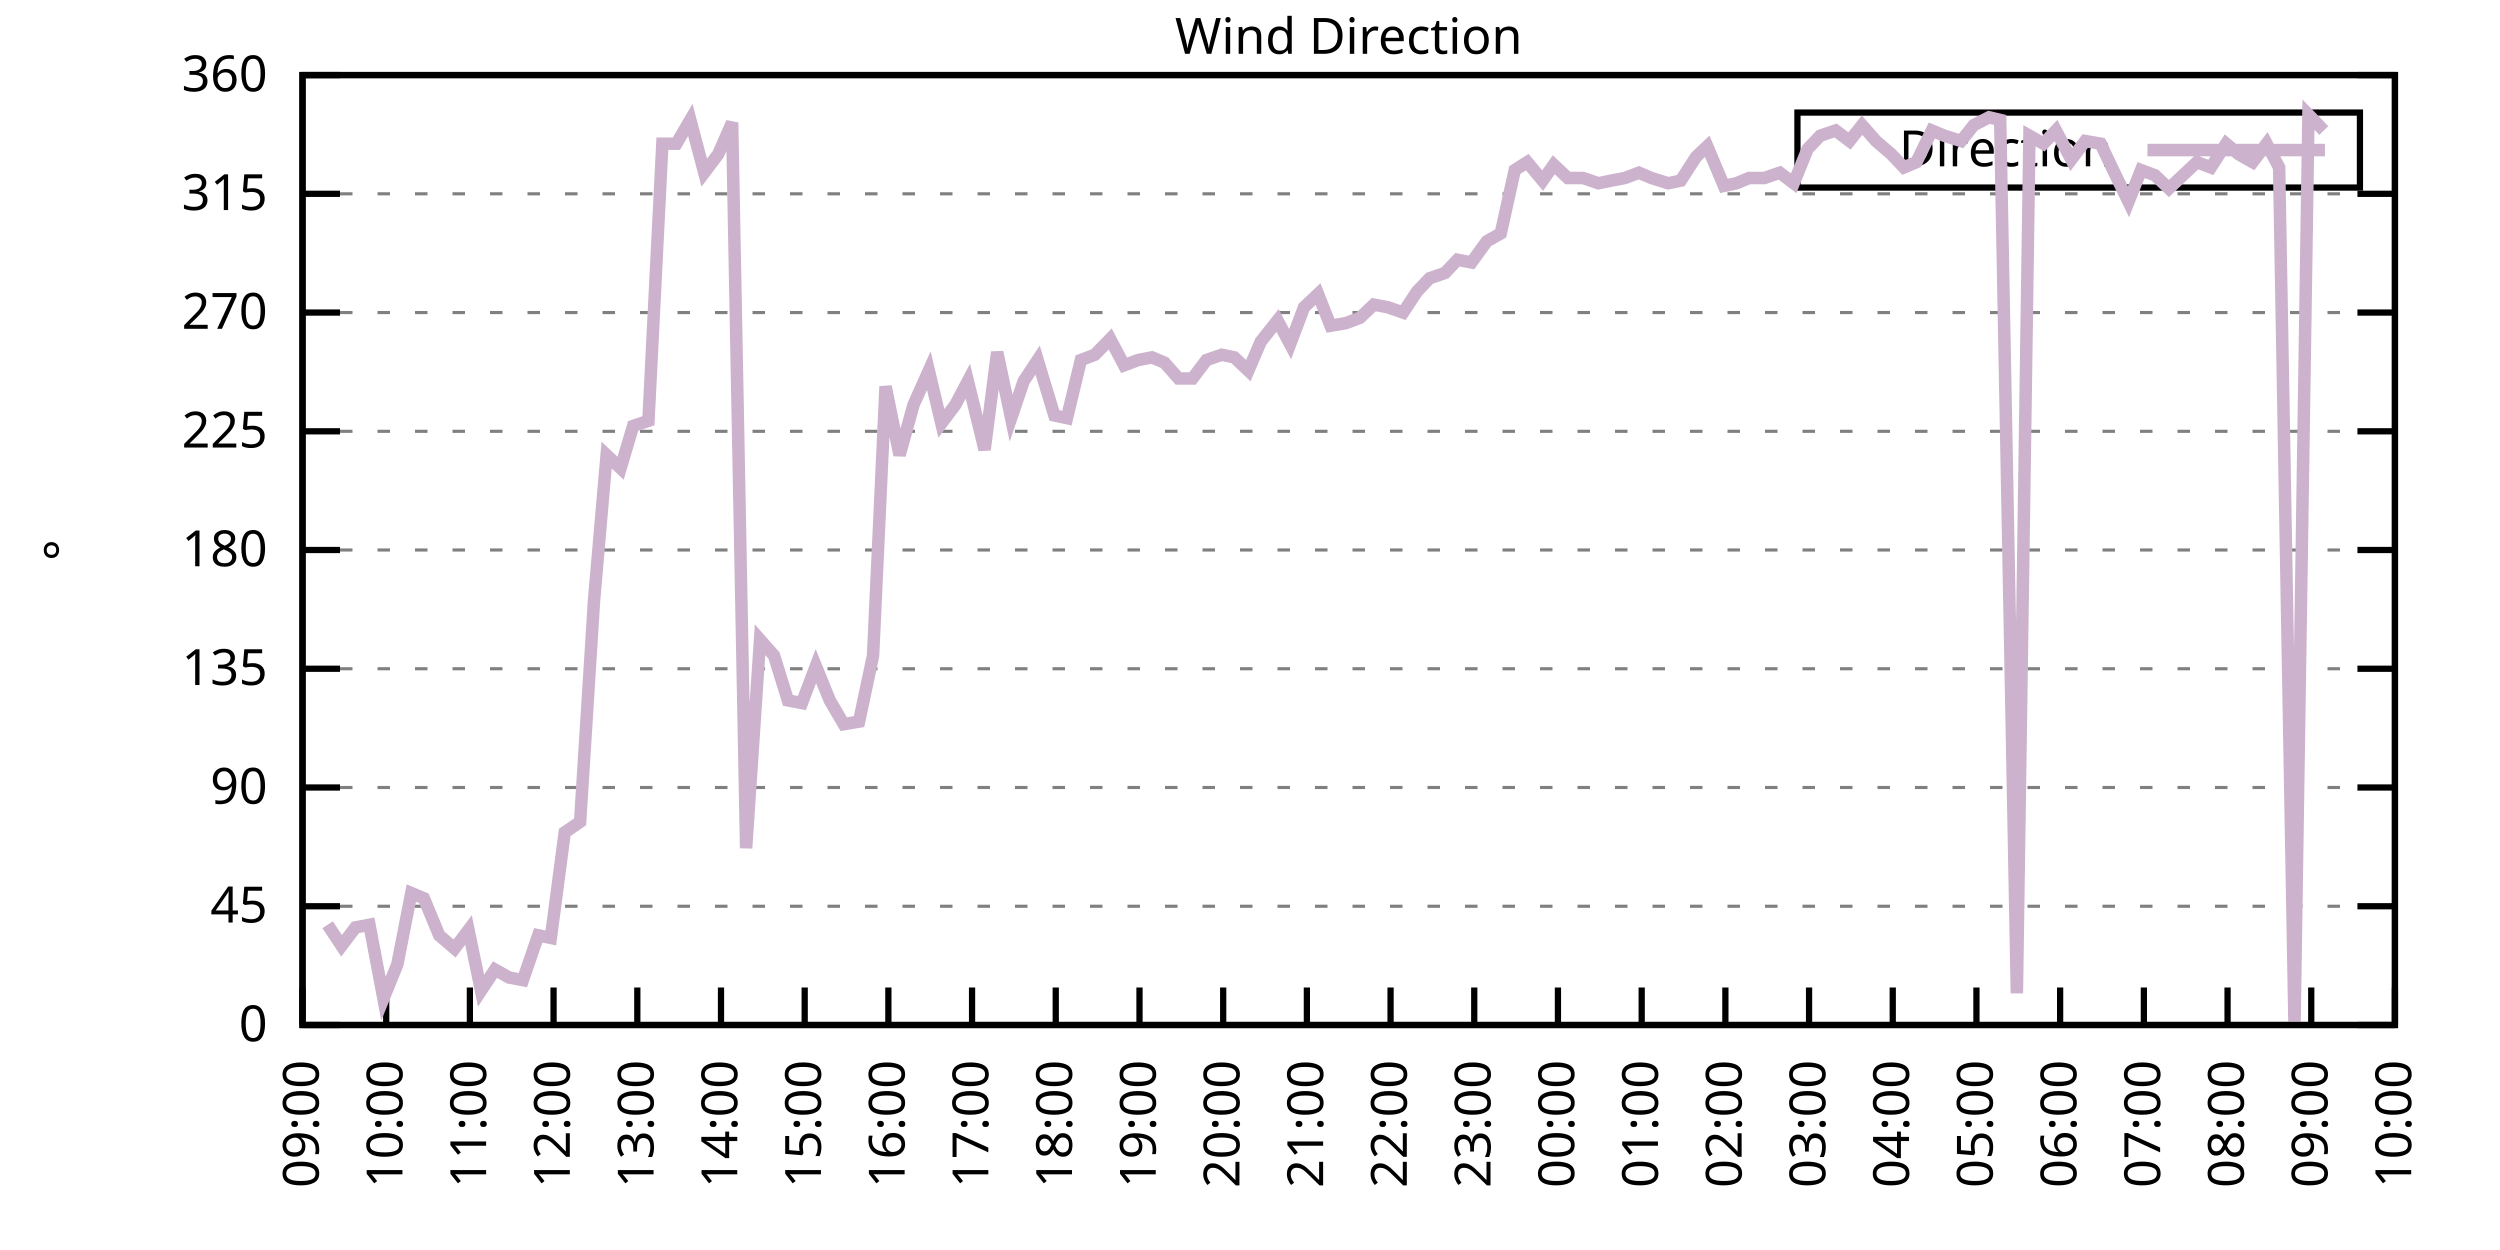
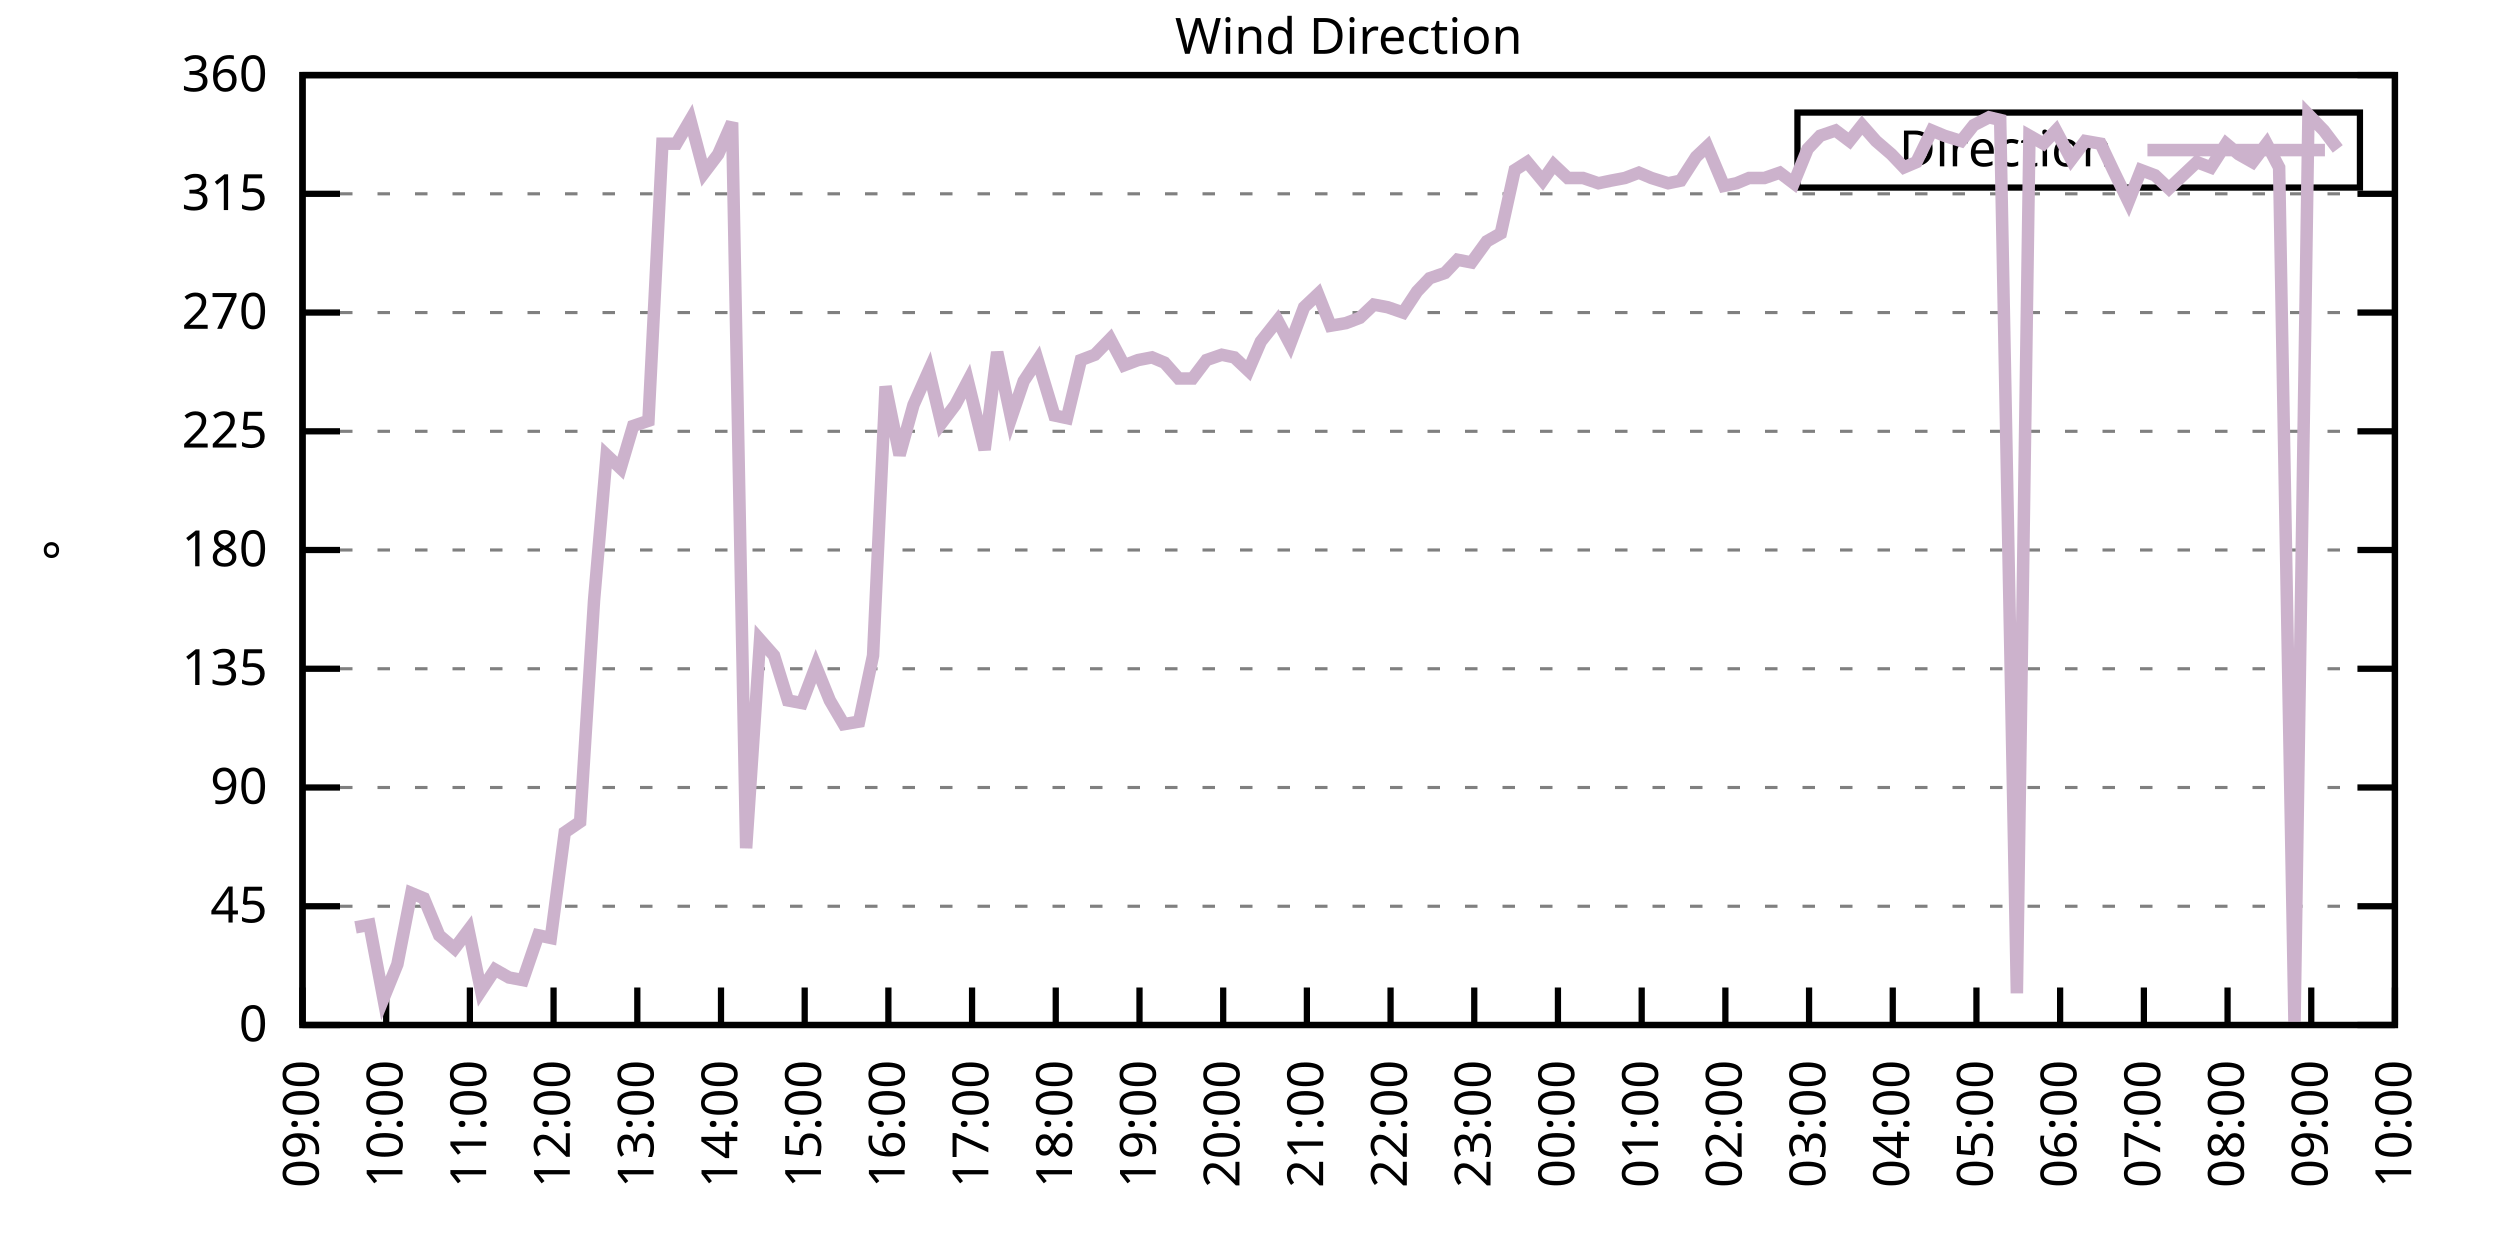
<svg xmlns="http://www.w3.org/2000/svg" xmlns:xlink="http://www.w3.org/1999/xlink" width="400" height="200" viewBox="0 0 400 200">
  <g id="gnuplot_canvas">
    <rect x="0" y="0" width="400" height="200" fill="none" />
    <defs>
      <circle id="gpDot" r="0.5" stroke-width="0.5" stroke="currentColor" />
      <path id="gpPt0" stroke-width="0.333" stroke="currentColor" d="M-1,0 h2 M0,-1 v2" />
      <path id="gpPt1" stroke-width="0.333" stroke="currentColor" d="M-1,-1 L1,1 M1,-1 L-1,1" />
      <path id="gpPt2" stroke-width="0.333" stroke="currentColor" d="M-1,0 L1,0 M0,-1 L0,1 M-1,-1 L1,1 M-1,1 L1,-1" />
      <rect id="gpPt3" stroke-width="0.333" stroke="currentColor" x="-1" y="-1" width="2" height="2" />
      <rect id="gpPt4" stroke-width="0.333" stroke="currentColor" fill="currentColor" x="-1" y="-1" width="2" height="2" />
      <circle id="gpPt5" stroke-width="0.333" stroke="currentColor" cx="0" cy="0" r="1" />
      <use xlink:href="#gpPt5" id="gpPt6" fill="currentColor" stroke="none" />
      <path id="gpPt7" stroke-width="0.333" stroke="currentColor" d="M0,-1.33 L-1.33,0.67 L1.33,0.67 z" />
      <use xlink:href="#gpPt7" id="gpPt8" fill="currentColor" stroke="none" />
      <use xlink:href="#gpPt7" id="gpPt9" stroke="currentColor" transform="rotate(180)" />
      <use xlink:href="#gpPt9" id="gpPt10" fill="currentColor" stroke="none" />
      <use xlink:href="#gpPt3" id="gpPt11" stroke="currentColor" transform="rotate(45)" />
      <use xlink:href="#gpPt11" id="gpPt12" fill="currentColor" stroke="none" />
      <path id="gpPt13" stroke-width="0.333" stroke="currentColor" d="M0,1.330 L1.265,0.411 L0.782,-1.067 L-0.782,-1.076 L-1.265,0.411 z" />
      <use xlink:href="#gpPt13" id="gpPt14" fill="currentColor" stroke="none" />
      <filter id="textbox" filterUnits="objectBoundingBox" x="0" y="0" height="1" width="1">
        <feFlood flood-color="white" flood-opacity="1" result="bgnd" />
        <feComposite in="SourceGraphic" in2="bgnd" operator="atop" />
      </filter>
      <filter id="greybox" filterUnits="objectBoundingBox" x="0" y="0" height="1" width="1">
        <feFlood flood-color="lightgrey" flood-opacity="1" result="grey" />
        <feComposite in="SourceGraphic" in2="grey" operator="atop" />
      </filter>
    </defs>
    <g fill="none" color="white" stroke="currentColor" stroke-width="1.00" stroke-linecap="butt" stroke-linejoin="miter">
</g>
    <g fill="none" color="black" stroke="currentColor" stroke-width="1.00" stroke-linecap="butt" stroke-linejoin="miter">
      <g stroke="none" shape-rendering="crispEdges">
        <polygon fill="rgb(255, 255, 255)" points="48.40,164.00 383.18,164.00 383.18,12.02 48.40,12.02 " />
      </g>
    </g>
    <g fill="none" color="black" stroke="currentColor" stroke-width="1.00" stroke-linecap="butt" stroke-linejoin="miter">
</g>
    <g fill="none" color="black" stroke="black" stroke-width="0.50" stroke-linecap="butt" stroke-linejoin="miter">
</g>
    <g fill="none" color="gray" stroke="currentColor" stroke-width="0.50" stroke-linecap="butt" stroke-linejoin="miter">
      <path stroke="gray" stroke-dasharray="2,4" class="gridline" d="M48.40,164.00 L383.19,164.00  " />
    </g>
    <g fill="none" color="gray" stroke="gray" stroke-width="1.00" stroke-linecap="butt" stroke-linejoin="miter">
</g>
    <g fill="none" color="black" stroke="currentColor" stroke-width="1.00" stroke-linecap="butt" stroke-linejoin="miter">
      <path stroke="black" d="M48.40,164.00 L54.40,164.00 M383.19,164.00 L377.19,164.00  " />
      <g transform="translate(42.80,166.60)" stroke="none" fill="black" font-family="Sans" font-size="8.00" text-anchor="end">
        <text>
          <tspan font-family="Sans"> 0</tspan>
        </text>
      </g>
    </g>
    <g fill="none" color="black" stroke="currentColor" stroke-width="1.00" stroke-linecap="butt" stroke-linejoin="miter">
</g>
    <g fill="none" color="black" stroke="black" stroke-width="0.50" stroke-linecap="butt" stroke-linejoin="miter">
</g>
    <g fill="none" color="gray" stroke="currentColor" stroke-width="0.50" stroke-linecap="butt" stroke-linejoin="miter">
      <path stroke="gray" stroke-dasharray="2,4" class="gridline" d="M48.40,145.00 L383.19,145.00  " />
    </g>
    <g fill="none" color="gray" stroke="gray" stroke-width="1.00" stroke-linecap="butt" stroke-linejoin="miter">
</g>
    <g fill="none" color="black" stroke="currentColor" stroke-width="1.00" stroke-linecap="butt" stroke-linejoin="miter">
      <path stroke="black" d="M48.40,145.00 L54.40,145.00 M383.19,145.00 L377.19,145.00  " />
      <g transform="translate(42.80,147.60)" stroke="none" fill="black" font-family="Sans" font-size="8.00" text-anchor="end">
        <text>
          <tspan font-family="Sans"> 45</tspan>
        </text>
      </g>
    </g>
    <g fill="none" color="black" stroke="currentColor" stroke-width="1.00" stroke-linecap="butt" stroke-linejoin="miter">
</g>
    <g fill="none" color="black" stroke="black" stroke-width="0.50" stroke-linecap="butt" stroke-linejoin="miter">
</g>
    <g fill="none" color="gray" stroke="currentColor" stroke-width="0.50" stroke-linecap="butt" stroke-linejoin="miter">
      <path stroke="gray" stroke-dasharray="2,4" class="gridline" d="M48.40,126.00 L383.19,126.00  " />
    </g>
    <g fill="none" color="gray" stroke="gray" stroke-width="1.00" stroke-linecap="butt" stroke-linejoin="miter">
</g>
    <g fill="none" color="black" stroke="currentColor" stroke-width="1.00" stroke-linecap="butt" stroke-linejoin="miter">
      <path stroke="black" d="M48.40,126.00 L54.40,126.00 M383.19,126.00 L377.19,126.00  " />
      <g transform="translate(42.80,128.60)" stroke="none" fill="black" font-family="Sans" font-size="8.00" text-anchor="end">
        <text>
          <tspan font-family="Sans"> 90</tspan>
        </text>
      </g>
    </g>
    <g fill="none" color="black" stroke="currentColor" stroke-width="1.00" stroke-linecap="butt" stroke-linejoin="miter">
</g>
    <g fill="none" color="black" stroke="black" stroke-width="0.50" stroke-linecap="butt" stroke-linejoin="miter">
</g>
    <g fill="none" color="gray" stroke="currentColor" stroke-width="0.50" stroke-linecap="butt" stroke-linejoin="miter">
      <path stroke="gray" stroke-dasharray="2,4" class="gridline" d="M48.40,107.00 L383.19,107.00  " />
    </g>
    <g fill="none" color="gray" stroke="gray" stroke-width="1.00" stroke-linecap="butt" stroke-linejoin="miter">
</g>
    <g fill="none" color="black" stroke="currentColor" stroke-width="1.00" stroke-linecap="butt" stroke-linejoin="miter">
      <path stroke="black" d="M48.40,107.00 L54.40,107.00 M383.19,107.00 L377.19,107.00  " />
      <g transform="translate(42.80,109.60)" stroke="none" fill="black" font-family="Sans" font-size="8.00" text-anchor="end">
        <text>
          <tspan font-family="Sans"> 135</tspan>
        </text>
      </g>
    </g>
    <g fill="none" color="black" stroke="currentColor" stroke-width="1.00" stroke-linecap="butt" stroke-linejoin="miter">
</g>
    <g fill="none" color="black" stroke="black" stroke-width="0.50" stroke-linecap="butt" stroke-linejoin="miter">
</g>
    <g fill="none" color="gray" stroke="currentColor" stroke-width="0.50" stroke-linecap="butt" stroke-linejoin="miter">
      <path stroke="gray" stroke-dasharray="2,4" class="gridline" d="M48.40,88.00 L383.19,88.00  " />
    </g>
    <g fill="none" color="gray" stroke="gray" stroke-width="1.00" stroke-linecap="butt" stroke-linejoin="miter">
</g>
    <g fill="none" color="black" stroke="currentColor" stroke-width="1.00" stroke-linecap="butt" stroke-linejoin="miter">
      <path stroke="black" d="M48.40,88.00 L54.40,88.00 M383.19,88.00 L377.19,88.00  " />
      <g transform="translate(42.80,90.60)" stroke="none" fill="black" font-family="Sans" font-size="8.00" text-anchor="end">
        <text>
          <tspan font-family="Sans"> 180</tspan>
        </text>
      </g>
    </g>
    <g fill="none" color="black" stroke="currentColor" stroke-width="1.00" stroke-linecap="butt" stroke-linejoin="miter">
</g>
    <g fill="none" color="black" stroke="black" stroke-width="0.50" stroke-linecap="butt" stroke-linejoin="miter">
</g>
    <g fill="none" color="gray" stroke="currentColor" stroke-width="0.50" stroke-linecap="butt" stroke-linejoin="miter">
      <path stroke="gray" stroke-dasharray="2,4" class="gridline" d="M48.40,69.01 L383.19,69.01  " />
    </g>
    <g fill="none" color="gray" stroke="gray" stroke-width="1.00" stroke-linecap="butt" stroke-linejoin="miter">
</g>
    <g fill="none" color="black" stroke="currentColor" stroke-width="1.00" stroke-linecap="butt" stroke-linejoin="miter">
      <path stroke="black" d="M48.40,69.01 L54.40,69.01 M383.19,69.01 L377.19,69.01  " />
      <g transform="translate(42.80,71.61)" stroke="none" fill="black" font-family="Sans" font-size="8.00" text-anchor="end">
        <text>
          <tspan font-family="Sans"> 225</tspan>
        </text>
      </g>
    </g>
    <g fill="none" color="black" stroke="currentColor" stroke-width="1.00" stroke-linecap="butt" stroke-linejoin="miter">
</g>
    <g fill="none" color="black" stroke="black" stroke-width="0.50" stroke-linecap="butt" stroke-linejoin="miter">
</g>
    <g fill="none" color="gray" stroke="currentColor" stroke-width="0.50" stroke-linecap="butt" stroke-linejoin="miter">
      <path stroke="gray" stroke-dasharray="2,4" class="gridline" d="M48.40,50.01 L383.19,50.01  " />
    </g>
    <g fill="none" color="gray" stroke="gray" stroke-width="1.00" stroke-linecap="butt" stroke-linejoin="miter">
</g>
    <g fill="none" color="black" stroke="currentColor" stroke-width="1.00" stroke-linecap="butt" stroke-linejoin="miter">
      <path stroke="black" d="M48.40,50.01 L54.40,50.01 M383.19,50.01 L377.19,50.01  " />
      <g transform="translate(42.80,52.61)" stroke="none" fill="black" font-family="Sans" font-size="8.00" text-anchor="end">
        <text>
          <tspan font-family="Sans"> 270</tspan>
        </text>
      </g>
    </g>
    <g fill="none" color="black" stroke="currentColor" stroke-width="1.00" stroke-linecap="butt" stroke-linejoin="miter">
</g>
    <g fill="none" color="black" stroke="black" stroke-width="0.50" stroke-linecap="butt" stroke-linejoin="miter">
</g>
    <g fill="none" color="gray" stroke="currentColor" stroke-width="0.50" stroke-linecap="butt" stroke-linejoin="miter">
      <path stroke="gray" stroke-dasharray="2,4" class="gridline" d="M48.40,31.01 L383.19,31.01  " />
    </g>
    <g fill="none" color="gray" stroke="gray" stroke-width="1.00" stroke-linecap="butt" stroke-linejoin="miter">
</g>
    <g fill="none" color="black" stroke="currentColor" stroke-width="1.00" stroke-linecap="butt" stroke-linejoin="miter">
      <path stroke="black" d="M48.40,31.01 L54.40,31.01 M383.19,31.01 L377.19,31.01  " />
      <g transform="translate(42.80,33.61)" stroke="none" fill="black" font-family="Sans" font-size="8.00" text-anchor="end">
        <text>
          <tspan font-family="Sans"> 315</tspan>
        </text>
      </g>
    </g>
    <g fill="none" color="black" stroke="currentColor" stroke-width="1.00" stroke-linecap="butt" stroke-linejoin="miter">
</g>
    <g fill="none" color="black" stroke="black" stroke-width="0.50" stroke-linecap="butt" stroke-linejoin="miter">
</g>
    <g fill="none" color="gray" stroke="currentColor" stroke-width="0.50" stroke-linecap="butt" stroke-linejoin="miter">
      <path stroke="gray" stroke-dasharray="2,4" class="gridline" d="M48.40,12.01 L383.19,12.01  " />
    </g>
    <g fill="none" color="gray" stroke="gray" stroke-width="1.00" stroke-linecap="butt" stroke-linejoin="miter">
</g>
    <g fill="none" color="black" stroke="currentColor" stroke-width="1.00" stroke-linecap="butt" stroke-linejoin="miter">
      <path stroke="black" d="M48.40,12.01 L54.40,12.01 M383.19,12.01 L377.19,12.01  " />
      <g transform="translate(42.80,14.61)" stroke="none" fill="black" font-family="Sans" font-size="8.00" text-anchor="end">
        <text>
          <tspan font-family="Sans"> 360</tspan>
        </text>
      </g>
    </g>
    <g fill="none" color="black" stroke="currentColor" stroke-width="1.00" stroke-linecap="butt" stroke-linejoin="miter">
      <path stroke="black" d="M48.40,164.00 L48.40,158.00  " />
      <g transform="translate(51.00,169.60) rotate(270.00)" stroke="none" fill="black" font-family="Sans" font-size="8.00" text-anchor="end">
        <text>
          <tspan font-family="Sans">09:00</tspan>
        </text>
      </g>
    </g>
    <g fill="none" color="black" stroke="currentColor" stroke-width="1.00" stroke-linecap="butt" stroke-linejoin="miter">
      <path stroke="black" d="M61.79,164.00 L61.79,158.00  " />
      <g transform="translate(64.39,169.60) rotate(270.00)" stroke="none" fill="black" font-family="Sans" font-size="8.00" text-anchor="end">
        <text>
          <tspan font-family="Sans">10:00</tspan>
        </text>
      </g>
    </g>
    <g fill="none" color="black" stroke="currentColor" stroke-width="1.00" stroke-linecap="butt" stroke-linejoin="miter">
      <path stroke="black" d="M75.18,164.00 L75.18,158.00  " />
      <g transform="translate(77.78,169.60) rotate(270.00)" stroke="none" fill="black" font-family="Sans" font-size="8.00" text-anchor="end">
        <text>
          <tspan font-family="Sans">11:00</tspan>
        </text>
      </g>
    </g>
    <g fill="none" color="black" stroke="currentColor" stroke-width="1.00" stroke-linecap="butt" stroke-linejoin="miter">
      <path stroke="black" d="M88.57,164.00 L88.57,158.00  " />
      <g transform="translate(91.17,169.60) rotate(270.00)" stroke="none" fill="black" font-family="Sans" font-size="8.00" text-anchor="end">
        <text>
          <tspan font-family="Sans">12:00</tspan>
        </text>
      </g>
    </g>
    <g fill="none" color="black" stroke="currentColor" stroke-width="1.00" stroke-linecap="butt" stroke-linejoin="miter">
      <path stroke="black" d="M101.97,164.00 L101.97,158.00  " />
      <g transform="translate(104.57,169.60) rotate(270.00)" stroke="none" fill="black" font-family="Sans" font-size="8.00" text-anchor="end">
        <text>
          <tspan font-family="Sans">13:00</tspan>
        </text>
      </g>
    </g>
    <g fill="none" color="black" stroke="currentColor" stroke-width="1.00" stroke-linecap="butt" stroke-linejoin="miter">
      <path stroke="black" d="M115.36,164.00 L115.36,158.00  " />
      <g transform="translate(117.96,169.60) rotate(270.00)" stroke="none" fill="black" font-family="Sans" font-size="8.00" text-anchor="end">
        <text>
          <tspan font-family="Sans">14:00</tspan>
        </text>
      </g>
    </g>
    <g fill="none" color="black" stroke="currentColor" stroke-width="1.00" stroke-linecap="butt" stroke-linejoin="miter">
      <path stroke="black" d="M128.75,164.00 L128.75,158.00  " />
      <g transform="translate(131.35,169.60) rotate(270.00)" stroke="none" fill="black" font-family="Sans" font-size="8.00" text-anchor="end">
        <text>
          <tspan font-family="Sans">15:00</tspan>
        </text>
      </g>
    </g>
    <g fill="none" color="black" stroke="currentColor" stroke-width="1.00" stroke-linecap="butt" stroke-linejoin="miter">
      <path stroke="black" d="M142.14,164.00 L142.14,158.00  " />
      <g transform="translate(144.74,169.60) rotate(270.00)" stroke="none" fill="black" font-family="Sans" font-size="8.00" text-anchor="end">
        <text>
          <tspan font-family="Sans">16:00</tspan>
        </text>
      </g>
    </g>
    <g fill="none" color="black" stroke="currentColor" stroke-width="1.00" stroke-linecap="butt" stroke-linejoin="miter">
      <path stroke="black" d="M155.53,164.00 L155.53,158.00  " />
      <g transform="translate(158.13,169.60) rotate(270.00)" stroke="none" fill="black" font-family="Sans" font-size="8.00" text-anchor="end">
        <text>
          <tspan font-family="Sans">17:00</tspan>
        </text>
      </g>
    </g>
    <g fill="none" color="black" stroke="currentColor" stroke-width="1.00" stroke-linecap="butt" stroke-linejoin="miter">
      <path stroke="black" d="M168.92,164.00 L168.92,158.00  " />
      <g transform="translate(171.52,169.60) rotate(270.00)" stroke="none" fill="black" font-family="Sans" font-size="8.00" text-anchor="end">
        <text>
          <tspan font-family="Sans">18:00</tspan>
        </text>
      </g>
    </g>
    <g fill="none" color="black" stroke="currentColor" stroke-width="1.00" stroke-linecap="butt" stroke-linejoin="miter">
      <path stroke="black" d="M182.32,164.00 L182.32,158.00  " />
      <g transform="translate(184.92,169.60) rotate(270.00)" stroke="none" fill="black" font-family="Sans" font-size="8.00" text-anchor="end">
        <text>
          <tspan font-family="Sans">19:00</tspan>
        </text>
      </g>
    </g>
    <g fill="none" color="black" stroke="currentColor" stroke-width="1.00" stroke-linecap="butt" stroke-linejoin="miter">
      <path stroke="black" d="M195.71,164.00 L195.71,158.00  " />
      <g transform="translate(198.31,169.60) rotate(270.00)" stroke="none" fill="black" font-family="Sans" font-size="8.00" text-anchor="end">
        <text>
          <tspan font-family="Sans">20:00</tspan>
        </text>
      </g>
    </g>
    <g fill="none" color="black" stroke="currentColor" stroke-width="1.00" stroke-linecap="butt" stroke-linejoin="miter">
      <path stroke="black" d="M209.10,164.00 L209.10,158.00  " />
      <g transform="translate(211.70,169.60) rotate(270.00)" stroke="none" fill="black" font-family="Sans" font-size="8.00" text-anchor="end">
        <text>
          <tspan font-family="Sans">21:00</tspan>
        </text>
      </g>
    </g>
    <g fill="none" color="black" stroke="currentColor" stroke-width="1.00" stroke-linecap="butt" stroke-linejoin="miter">
      <path stroke="black" d="M222.49,164.00 L222.49,158.00  " />
      <g transform="translate(225.09,169.60) rotate(270.00)" stroke="none" fill="black" font-family="Sans" font-size="8.00" text-anchor="end">
        <text>
          <tspan font-family="Sans">22:00</tspan>
        </text>
      </g>
    </g>
    <g fill="none" color="black" stroke="currentColor" stroke-width="1.00" stroke-linecap="butt" stroke-linejoin="miter">
      <path stroke="black" d="M235.88,164.00 L235.88,158.00  " />
      <g transform="translate(238.48,169.60) rotate(270.00)" stroke="none" fill="black" font-family="Sans" font-size="8.00" text-anchor="end">
        <text>
          <tspan font-family="Sans">23:00</tspan>
        </text>
      </g>
    </g>
    <g fill="none" color="black" stroke="currentColor" stroke-width="1.00" stroke-linecap="butt" stroke-linejoin="miter">
      <path stroke="black" d="M249.27,164.00 L249.27,158.00  " />
      <g transform="translate(251.87,169.60) rotate(270.00)" stroke="none" fill="black" font-family="Sans" font-size="8.00" text-anchor="end">
        <text>
          <tspan font-family="Sans">00:00</tspan>
        </text>
      </g>
    </g>
    <g fill="none" color="black" stroke="currentColor" stroke-width="1.00" stroke-linecap="butt" stroke-linejoin="miter">
      <path stroke="black" d="M262.67,164.00 L262.67,158.00  " />
      <g transform="translate(265.27,169.60) rotate(270.00)" stroke="none" fill="black" font-family="Sans" font-size="8.00" text-anchor="end">
        <text>
          <tspan font-family="Sans">01:00</tspan>
        </text>
      </g>
    </g>
    <g fill="none" color="black" stroke="currentColor" stroke-width="1.00" stroke-linecap="butt" stroke-linejoin="miter">
      <path stroke="black" d="M276.06,164.00 L276.06,158.00  " />
      <g transform="translate(278.66,169.60) rotate(270.00)" stroke="none" fill="black" font-family="Sans" font-size="8.00" text-anchor="end">
        <text>
          <tspan font-family="Sans">02:00</tspan>
        </text>
      </g>
    </g>
    <g fill="none" color="black" stroke="currentColor" stroke-width="1.00" stroke-linecap="butt" stroke-linejoin="miter">
      <path stroke="black" d="M289.45,164.00 L289.45,158.00  " />
      <g transform="translate(292.05,169.60) rotate(270.00)" stroke="none" fill="black" font-family="Sans" font-size="8.00" text-anchor="end">
        <text>
          <tspan font-family="Sans">03:00</tspan>
        </text>
      </g>
    </g>
    <g fill="none" color="black" stroke="currentColor" stroke-width="1.00" stroke-linecap="butt" stroke-linejoin="miter">
      <path stroke="black" d="M302.84,164.00 L302.84,158.00  " />
      <g transform="translate(305.44,169.60) rotate(270.00)" stroke="none" fill="black" font-family="Sans" font-size="8.00" text-anchor="end">
        <text>
          <tspan font-family="Sans">04:00</tspan>
        </text>
      </g>
    </g>
    <g fill="none" color="black" stroke="currentColor" stroke-width="1.00" stroke-linecap="butt" stroke-linejoin="miter">
      <path stroke="black" d="M316.23,164.00 L316.23,158.00  " />
      <g transform="translate(318.83,169.60) rotate(270.00)" stroke="none" fill="black" font-family="Sans" font-size="8.00" text-anchor="end">
        <text>
          <tspan font-family="Sans">05:00</tspan>
        </text>
      </g>
    </g>
    <g fill="none" color="black" stroke="currentColor" stroke-width="1.00" stroke-linecap="butt" stroke-linejoin="miter">
      <path stroke="black" d="M329.62,164.00 L329.62,158.00  " />
      <g transform="translate(332.22,169.60) rotate(270.00)" stroke="none" fill="black" font-family="Sans" font-size="8.00" text-anchor="end">
        <text>
          <tspan font-family="Sans">06:00</tspan>
        </text>
      </g>
    </g>
    <g fill="none" color="black" stroke="currentColor" stroke-width="1.00" stroke-linecap="butt" stroke-linejoin="miter">
      <path stroke="black" d="M343.02,164.00 L343.02,158.00  " />
      <g transform="translate(345.62,169.60) rotate(270.00)" stroke="none" fill="black" font-family="Sans" font-size="8.00" text-anchor="end">
        <text>
          <tspan font-family="Sans">07:00</tspan>
        </text>
      </g>
    </g>
    <g fill="none" color="black" stroke="currentColor" stroke-width="1.00" stroke-linecap="butt" stroke-linejoin="miter">
      <path stroke="black" d="M356.41,164.00 L356.41,158.00  " />
      <g transform="translate(359.01,169.60) rotate(270.00)" stroke="none" fill="black" font-family="Sans" font-size="8.00" text-anchor="end">
        <text>
          <tspan font-family="Sans">08:00</tspan>
        </text>
      </g>
    </g>
    <g fill="none" color="black" stroke="currentColor" stroke-width="1.00" stroke-linecap="butt" stroke-linejoin="miter">
      <path stroke="black" d="M369.80,164.00 L369.80,158.00  " />
      <g transform="translate(372.40,169.60) rotate(270.00)" stroke="none" fill="black" font-family="Sans" font-size="8.00" text-anchor="end">
        <text>
          <tspan font-family="Sans">09:00</tspan>
        </text>
      </g>
    </g>
    <g fill="none" color="black" stroke="currentColor" stroke-width="1.00" stroke-linecap="butt" stroke-linejoin="miter">
      <path stroke="black" d="M383.19,164.00 L383.19,158.00  " />
      <g transform="translate(385.79,169.60) rotate(270.00)" stroke="none" fill="black" font-family="Sans" font-size="8.00" text-anchor="end">
        <text>
          <tspan font-family="Sans">10:00</tspan>
        </text>
      </g>
    </g>
    <g fill="none" color="black" stroke="currentColor" stroke-width="1.00" stroke-linecap="butt" stroke-linejoin="miter">
</g>
    <g fill="none" color="black" stroke="currentColor" stroke-width="1.00" stroke-linecap="butt" stroke-linejoin="miter">
      <path stroke="black" d="M48.40,12.01 L48.40,164.00 L383.19,164.00 L383.19,12.01 L48.40,12.01 Z  " />
    </g>
    <g fill="none" color="black" stroke="currentColor" stroke-width="1.00" stroke-linecap="butt" stroke-linejoin="miter">
</g>
    <g fill="none" color="black" stroke="currentColor" stroke-width="1.00" stroke-linecap="butt" stroke-linejoin="miter">
      <path stroke="black" d="M287.59,30.01 L287.59,18.01 L377.59,18.01 L377.59,30.01 L287.59,30.01 Z  " />
    </g>
    <g id="Wind_direction_plot_1">
      <g fill="none" color="white" stroke="black" stroke-width="2.00" stroke-linecap="butt" stroke-linejoin="miter">
</g>
      <g fill="none" color="black" stroke="currentColor" stroke-width="2.00" stroke-linecap="butt" stroke-linejoin="miter">
        <g transform="translate(337.99,26.61)" stroke="none" fill="black" font-family="Sans" font-size="8.00" text-anchor="end">
          <text>
            <tspan font-family="Sans">Direction</tspan>
          </text>
        </g>
      </g>
      <g fill="none" color="black" stroke="currentColor" stroke-width="2.00" stroke-linecap="butt" stroke-linejoin="miter">
-         <path stroke="rgb(204, 178, 204)" d="M343.59,24.01 L371.99,24.01 M52.42,147.96 L54.65,151.33 L56.88,148.38 L59.11,147.96 L61.35,159.78 L63.58,154.29   L65.81,142.89 L67.82,143.73 L70.27,149.65 L72.73,151.76 L74.96,148.80 L76.97,158.51 L79.20,155.13 L81.43,156.40   L83.66,156.82 L86.12,149.65 L88.13,150.07 L90.36,133.18 L92.82,131.49 L95.05,96.03 L97.06,72.81 L99.29,74.92   L101.30,68.16 L103.75,67.32 L105.98,22.99 L108.22,22.99 L110.45,19.19 L112.68,27.63 L114.91,24.68 L117.14,19.61   L119.38,135.71 L121.61,102.36 L123.84,104.89 L126.07,112.07 L128.30,112.49 L130.54,106.58 L132.77,112.07 L135.00,115.87   L137.45,115.45 L139.69,104.89 L141.69,61.83 L143.93,72.81 L146.16,64.78 L148.61,59.30 L150.62,67.74 L152.85,64.78   L154.86,60.98 L157.54,71.96 L159.55,56.34 L161.78,66.90 L163.79,60.98 L166.02,57.61 L168.70,66.47 L170.71,66.90   L172.94,57.61 L175.17,56.76 L177.63,54.23 L179.86,58.45 L182.09,57.61 L184.32,57.18 L186.33,58.03 L188.57,60.56   L190.80,60.56 L193.03,57.61 L195.48,56.76 L197.49,57.18 L199.73,59.30 L201.73,54.65 L204.41,51.27 L206.42,55.07   L208.65,49.16 L210.88,47.05 L212.89,52.12 L215.35,51.70 L217.58,50.85 L219.81,48.74 L222.04,49.16 L224.50,50.01   L226.73,46.63 L228.74,44.52 L231.20,43.67 L233.20,41.56 L235.44,41.99 L237.89,38.61 L240.12,37.34 L242.36,27.21   L244.36,25.94 L246.82,28.90 L248.60,26.36 L250.84,28.48 L253.29,28.48 L255.75,29.32 L257.76,28.90 L259.99,28.48   L262.22,27.63 L264.23,28.48 L266.91,29.32 L268.92,28.90 L271.37,25.10 L273.16,23.41 L275.83,29.74 L277.84,29.32   L279.85,28.48 L282.31,28.48 L284.76,27.63 L286.99,29.32 L289.23,23.83 L291.23,21.72 L293.69,20.88 L295.92,22.56   L297.93,20.03 L300.16,22.56 L302.62,24.68 L304.63,26.79 L306.63,25.94 L309.09,20.88 L311.10,21.72 L313.78,22.56   L315.79,20.03 L318.24,18.77 L320.03,19.19 L322.70,158.93 L324.71,21.72 L326.95,22.99 L328.95,20.88 L331.41,25.52   L333.64,22.56 L336.10,22.99 L338.10,27.21 L340.56,32.28 L342.57,27.21 L344.80,28.05 L347.03,30.16 L349.26,28.05   L351.50,25.94 L353.73,26.79 L356.18,22.99 L358.19,24.68 L360.42,25.94 L362.66,22.99 L364.66,26.79 L367.12,164.00   L369.35,18.34 L371.81,20.88  " />
+         <path stroke="rgb(204, 178, 204)" d="M343.59,24.01 L371.99,24.01 M56.88,148.38 L59.11,147.96 L61.35,159.78 L63.58,154.29 L65.81,142.89 L67.82,143.73   L70.27,149.65 L72.73,151.76 L74.96,148.80 L76.97,158.51 L79.20,155.13 L81.43,156.40 L83.66,156.82 L86.12,149.65   L88.13,150.07 L90.36,133.18 L92.82,131.49 L95.05,96.03 L97.06,72.81 L99.29,74.92 L101.30,68.16 L103.75,67.32   L105.98,22.99 L108.22,22.99 L110.45,19.19 L112.68,27.63 L114.91,24.68 L117.14,19.61 L119.38,135.71 L121.61,102.36   L123.84,104.89 L126.07,112.07 L128.30,112.49 L130.54,106.58 L132.77,112.07 L135.00,115.87 L137.45,115.45 L139.69,104.89   L141.69,61.83 L143.93,72.81 L146.16,64.78 L148.61,59.30 L150.62,67.74 L152.85,64.78 L154.86,60.98 L157.54,71.96   L159.55,56.34 L161.78,66.90 L163.79,60.98 L166.02,57.61 L168.70,66.47 L170.71,66.90 L172.94,57.61 L175.17,56.76   L177.63,54.23 L179.86,58.45 L182.09,57.61 L184.32,57.18 L186.33,58.03 L188.57,60.56 L190.80,60.56 L193.03,57.61   L195.48,56.76 L197.49,57.18 L199.73,59.30 L201.73,54.65 L204.41,51.27 L206.42,55.07 L208.65,49.16 L210.88,47.05   L212.89,52.12 L215.35,51.70 L217.58,50.85 L219.81,48.74 L222.04,49.16 L224.50,50.01 L226.73,46.63 L228.74,44.52   L231.20,43.67 L233.20,41.56 L235.44,41.99 L237.89,38.61 L240.12,37.34 L242.36,27.21 L244.36,25.94 L246.82,28.90   L248.60,26.36 L250.84,28.48 L253.29,28.48 L255.75,29.32 L257.76,28.90 L259.99,28.48 L262.22,27.63 L264.23,28.48   L266.91,29.32 L268.92,28.90 L271.37,25.10 L273.16,23.41 L275.83,29.74 L277.84,29.32 L279.85,28.48 L282.31,28.48   L284.76,27.63 L286.99,29.32 L289.23,23.83 L291.23,21.72 L293.69,20.88 L295.92,22.56 L297.93,20.03 L300.16,22.56   L302.62,24.68 L304.63,26.79 L306.63,25.94 L309.09,20.88 L311.10,21.72 L313.78,22.56 L315.79,20.03 L318.24,18.77   L320.03,19.19 L322.70,158.93 L324.71,21.72 L326.95,22.99 L328.95,20.88 L331.41,25.52 L333.64,22.56 L336.10,22.99   L338.10,27.21 L340.56,32.28 L342.57,27.21 L344.80,28.05 L347.03,30.16 L349.26,28.05 L351.50,25.94 L353.73,26.79   L356.18,22.99 L358.19,24.68 L360.42,25.94 L362.66,22.99 L364.66,26.79 L367.12,164.00 L369.35,18.34 L371.81,20.88   L374.04,23.83  " />
      </g>
    </g>
    <g fill="none" color="black" stroke="currentColor" stroke-width="2.00" stroke-linecap="butt" stroke-linejoin="miter">
</g>
    <g fill="none" color="black" stroke="black" stroke-width="1.00" stroke-linecap="butt" stroke-linejoin="miter">
</g>
    <g fill="none" color="black" stroke="currentColor" stroke-width="1.00" stroke-linecap="butt" stroke-linejoin="miter">
      <path stroke="black" d="M48.40,12.01 L48.40,164.00 L383.19,164.00 L383.19,12.01 L48.40,12.01 Z  " />
      <g transform="translate(12.80,88.01) rotate(270.00)" stroke="none" fill="black" font-family="Sans" font-size="8.00" text-anchor="middle">
        <text>
          <tspan font-family="Sans">°</tspan>
        </text>
      </g>
    </g>
    <g fill="none" color="black" stroke="currentColor" stroke-width="1.00" stroke-linecap="butt" stroke-linejoin="miter">
</g>
    <g fill="none" color="black" stroke="currentColor" stroke-width="1.00" stroke-linecap="butt" stroke-linejoin="miter">
      <g transform="translate(215.79,8.61)" stroke="none" fill="black" font-family="Sans" font-size="8.00" text-anchor="middle">
        <text>
          <tspan font-family="Sans">Wind Direction</tspan>
        </text>
      </g>
    </g>
    <g fill="none" color="black" stroke="currentColor" stroke-width="1.00" stroke-linecap="butt" stroke-linejoin="miter">
</g>
  </g>
</svg>
